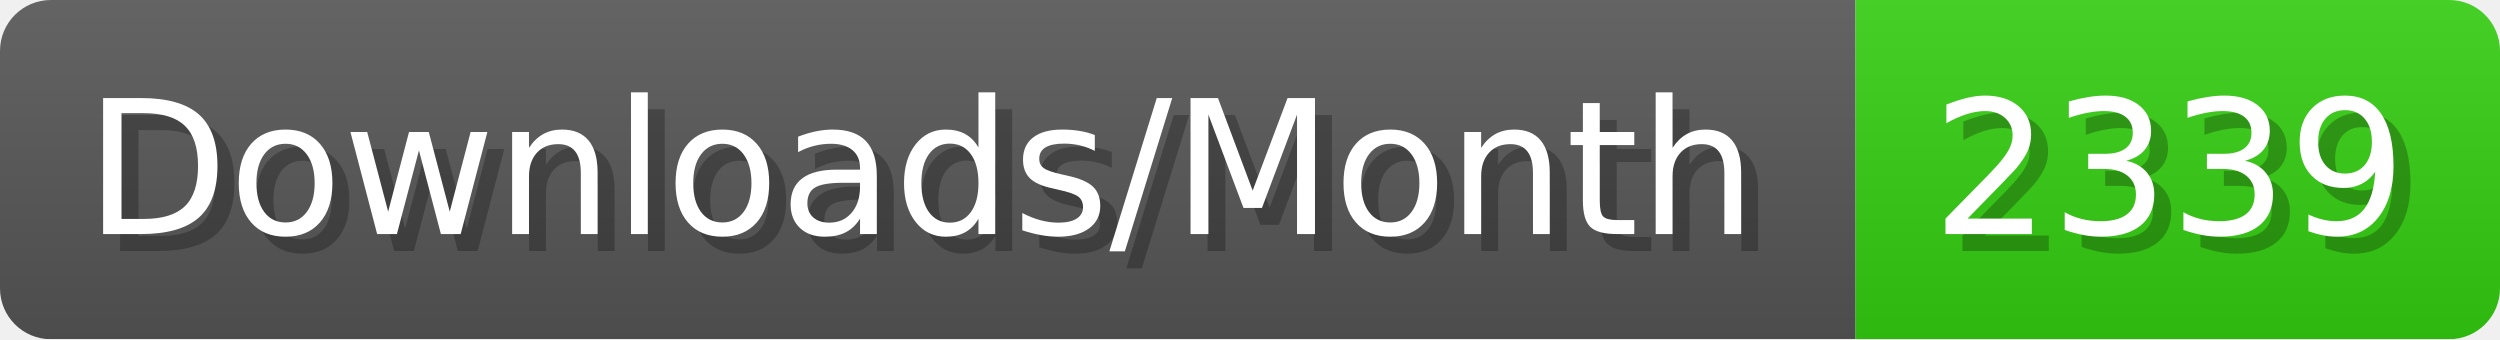
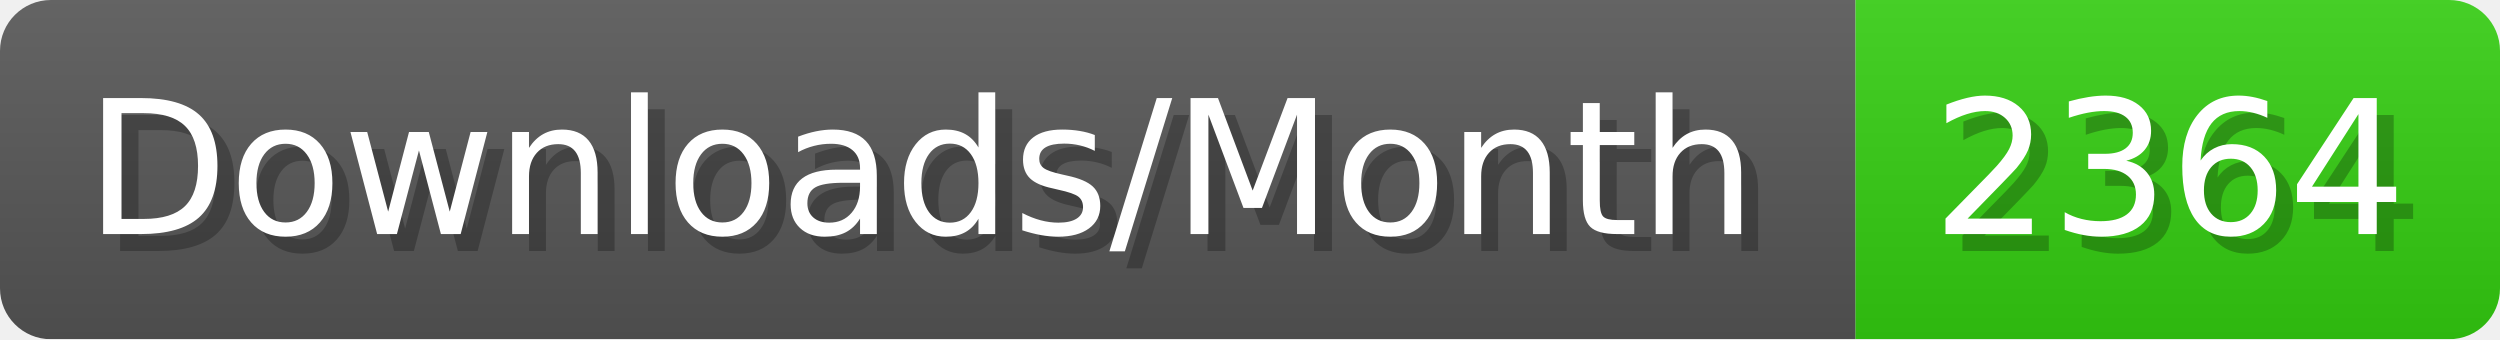
- <svg xmlns="http://www.w3.org/2000/svg" width="147.4" height="20" viewBox="0 0 1474 200" role="img" aria-label="Downloads/Month: 2339">
+ <svg xmlns="http://www.w3.org/2000/svg" width="147.4" height="20" viewBox="0 0 1474 200" role="img" aria-label="Downloads/Month: 2364">
  <linearGradient id="YlXUI" x2="0" y2="100%">
    <stop offset="0" stop-opacity=".1" stop-color="#EEE" />
    <stop offset="1" stop-opacity=".1" />
  </linearGradient>
  <mask id="JHhop">
    <rect width="1474" height="200" rx="30" fill="#FFF" />
  </mask>
  <g mask="url(#JHhop)">
    <rect width="1094" height="200" fill="#555" />
    <rect width="380" height="200" fill="#3C1" x="1094" />
    <rect width="1474" height="200" fill="url(#YlXUI)" />
  </g>
  <g aria-hidden="true" fill="#fff" text-anchor="start" font-family="Verdana,DejaVu Sans,sans-serif" font-size="110">
    <text x="60" y="148" textLength="994" fill="#000" opacity="0.25">Downloads/Month</text>
    <text x="50" y="138" textLength="994">Downloads/Month</text>
-     <text x="1149" y="148" textLength="280" fill="#000" opacity="0.25">2339</text>
-     <text x="1139" y="138" textLength="280">2339</text>
+     <text x="1149" y="148" textLength="280" fill="#000" opacity="0.25">2364</text>
+     <text x="1139" y="138" textLength="280">2364</text>
  </g>
</svg>
